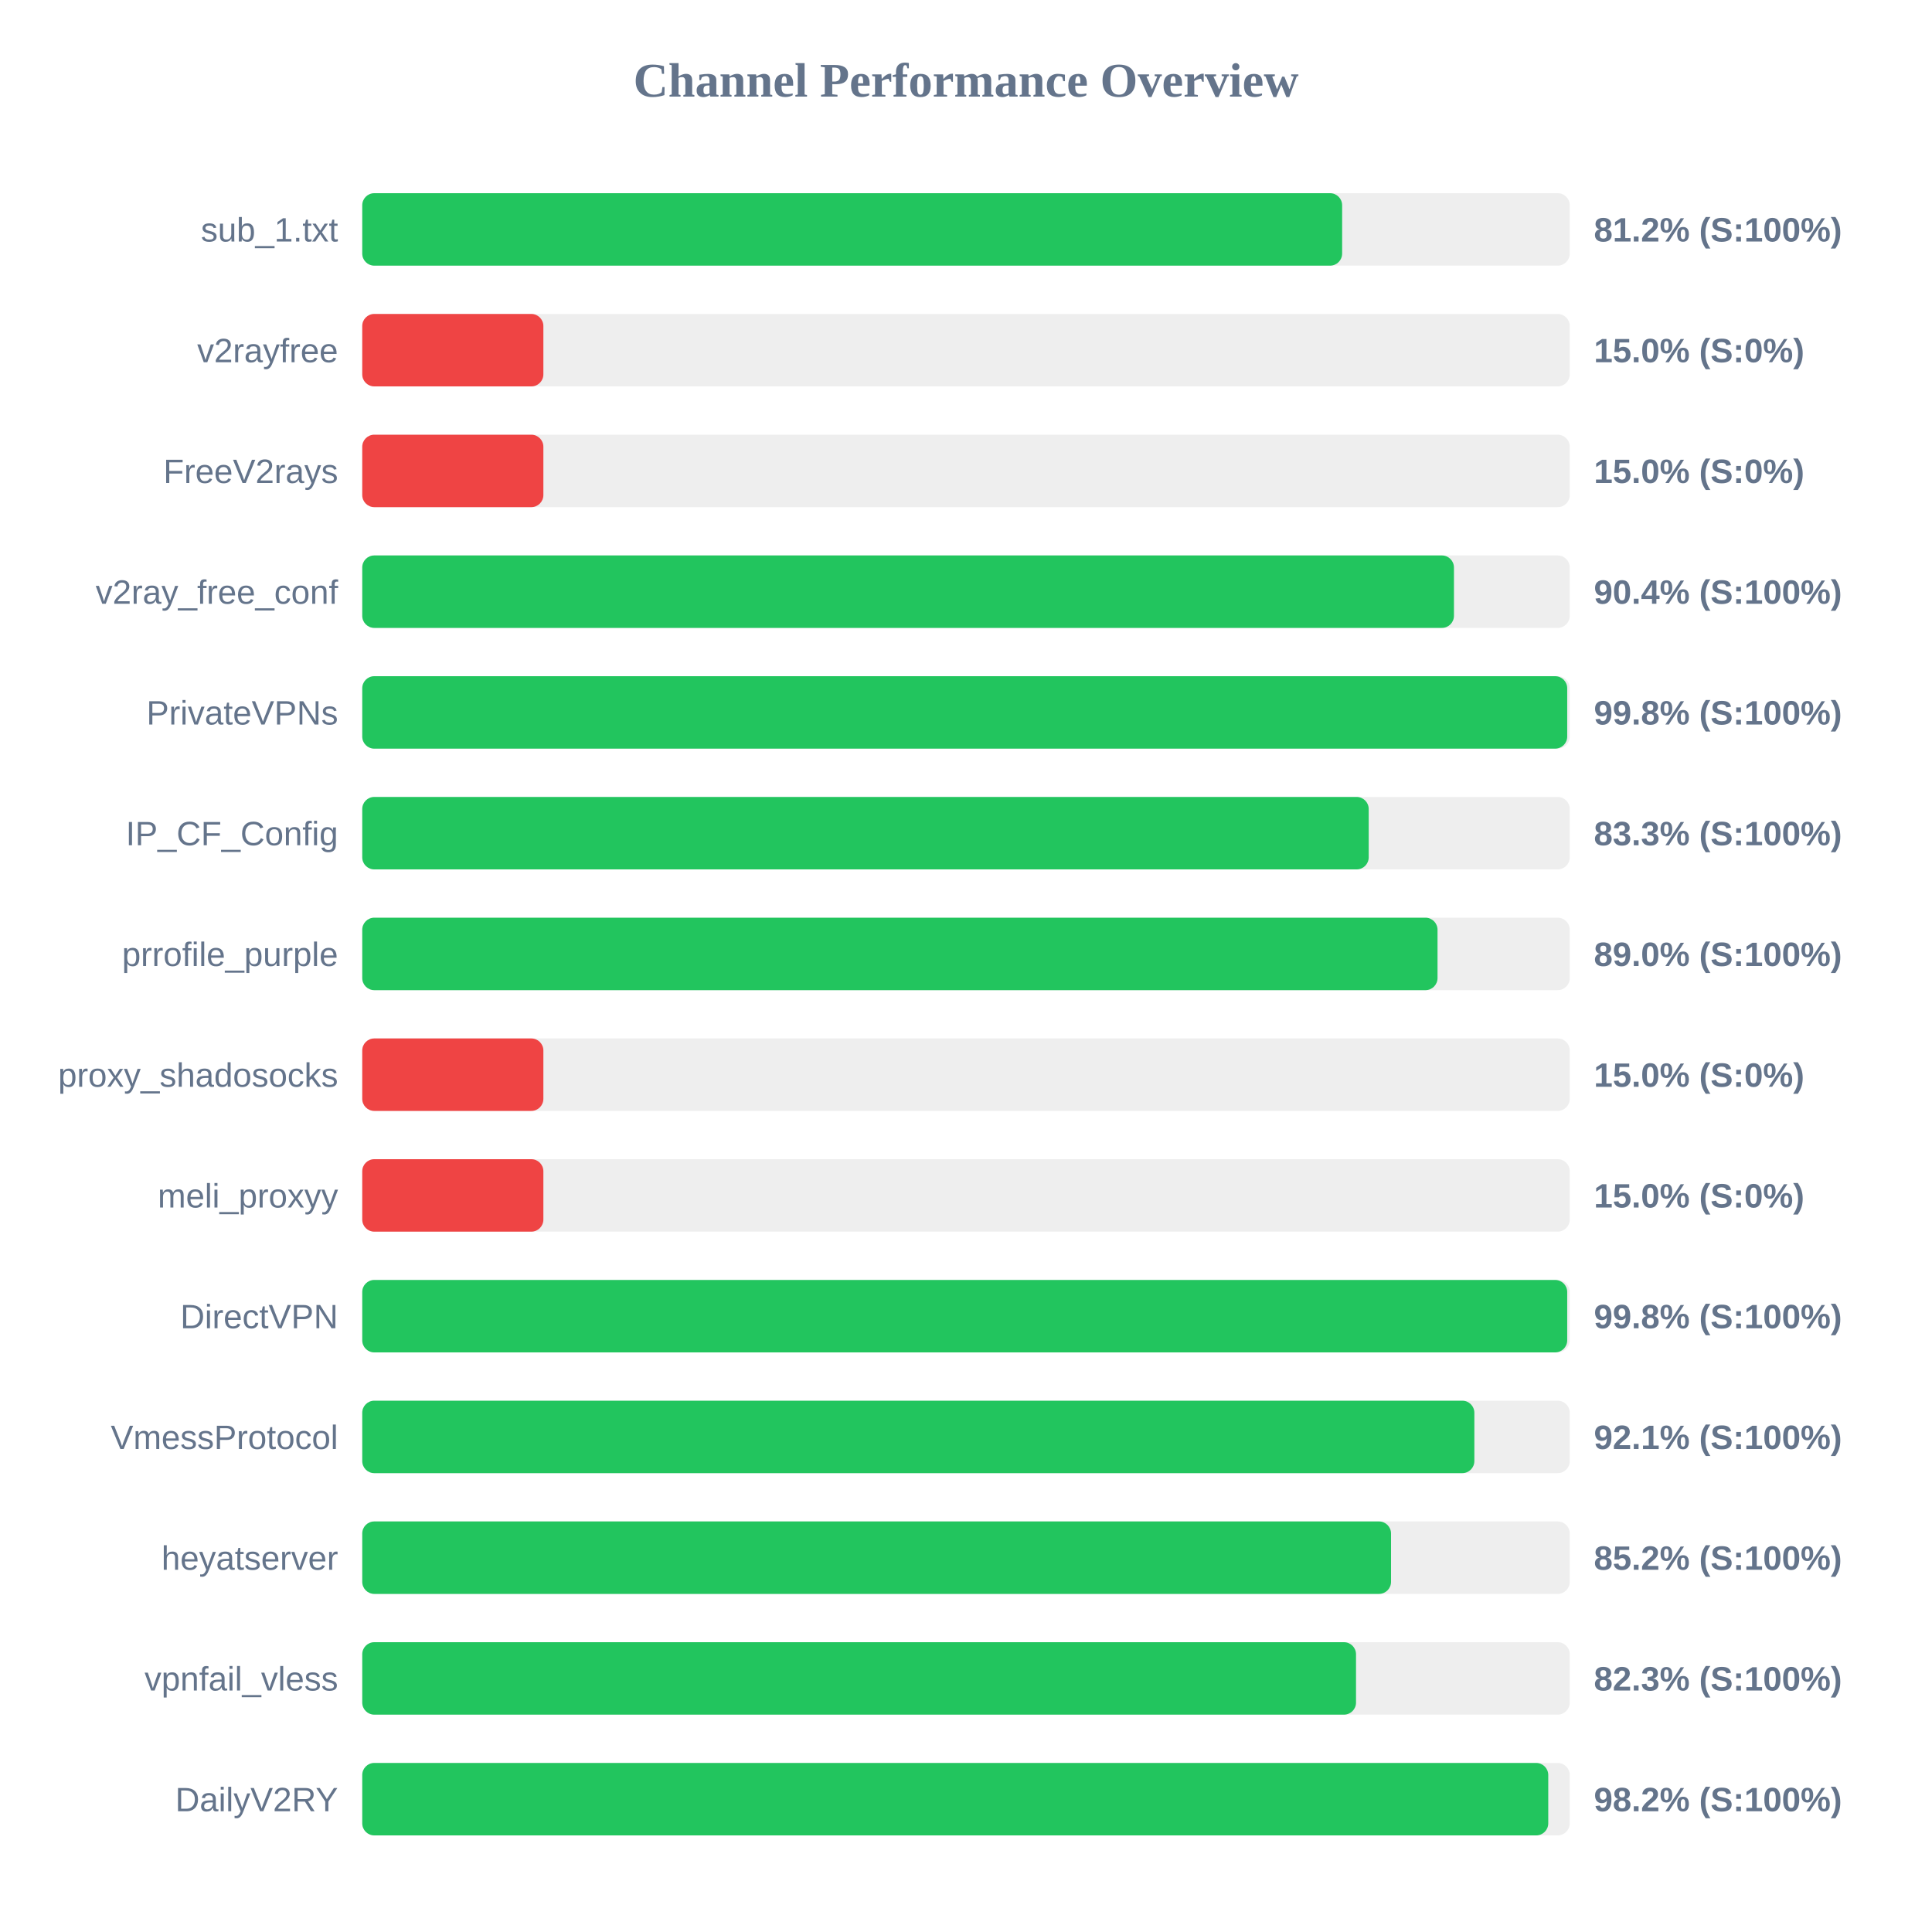
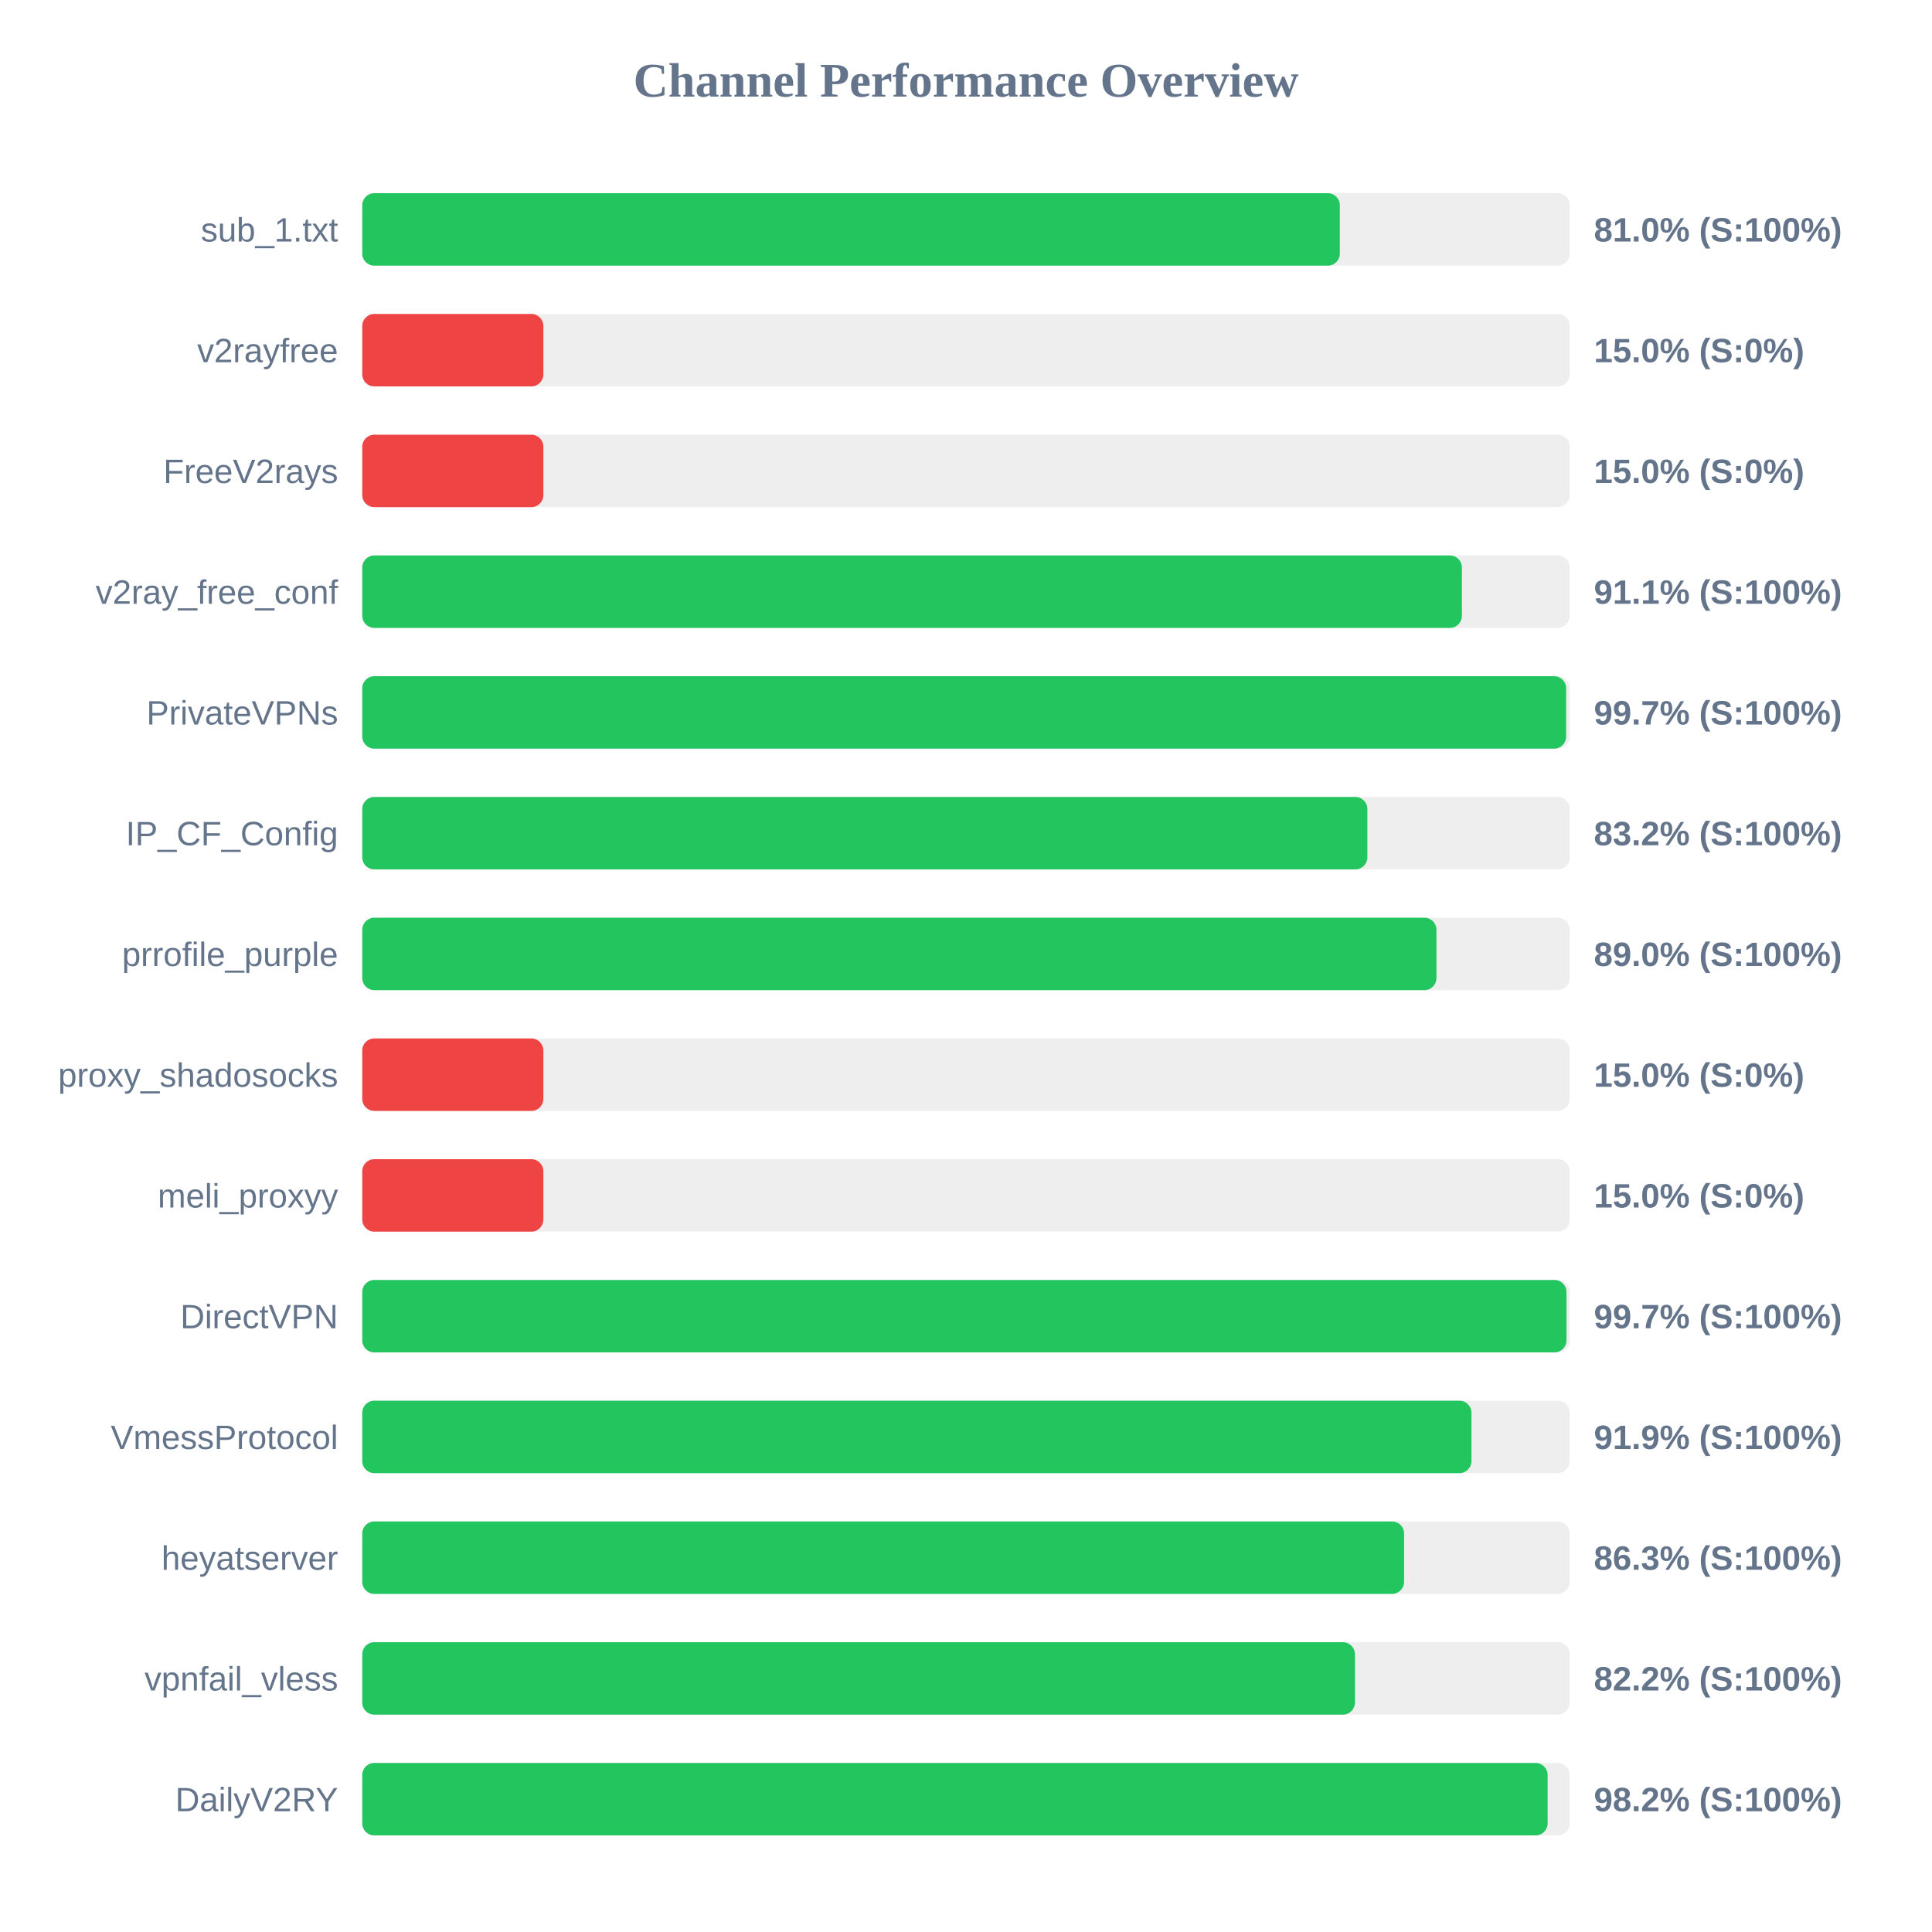
<svg xmlns="http://www.w3.org/2000/svg" width="800" height="800" version="1.1">
  <style>
        .row { font: 14px Arial; fill: #64748b; }
        .score { font: bold 14px Arial; fill: #64748b; }
    </style>
  <text x="400" y="40" text-anchor="middle" font-size="20px" font-weight="bold" fill="#64748b">Channel Performance Overview</text>
  <rect x="150" y="80" width="500" height="30" fill="#eee" rx="5" />
-   <rect x="150" y="80" width="405.75" height="30" fill="#22c55e" rx="5" />
+   <rect x="150" y="80" width="404.8" height="30" fill="#22c55e" rx="5" />
  <text x="140" y="100" text-anchor="end" class="row">sub_1.txt</text>
-   <text x="660" y="100" text-anchor="start" class="score">81.2% (S:100%)</text>
+   <text x="660" y="100" text-anchor="start" class="score">81.0% (S:100%)</text>
  <rect x="150" y="130" width="500" height="30" fill="#eee" rx="5" />
  <rect x="150" y="130" width="75.0" height="30" fill="#ef4444" rx="5" />
  <text x="140" y="150" text-anchor="end" class="row">v2rayfree</text>
  <text x="660" y="150" text-anchor="start" class="score">15.0% (S:0%)</text>
  <rect x="150" y="180" width="500" height="30" fill="#eee" rx="5" />
  <rect x="150" y="180" width="75.0" height="30" fill="#ef4444" rx="5" />
  <text x="140" y="200" text-anchor="end" class="row">FreeV2rays</text>
  <text x="660" y="200" text-anchor="start" class="score">15.0% (S:0%)</text>
  <rect x="150" y="230" width="500" height="30" fill="#eee" rx="5" />
-   <rect x="150" y="230" width="452.05" height="30" fill="#22c55e" rx="5" />
+   <rect x="150" y="230" width="455.35" height="30" fill="#22c55e" rx="5" />
  <text x="140" y="250" text-anchor="end" class="row">v2ray_free_conf</text>
-   <text x="660" y="250" text-anchor="start" class="score">90.4% (S:100%)</text>
+   <text x="660" y="250" text-anchor="start" class="score">91.1% (S:100%)</text>
  <rect x="150" y="280" width="500" height="30" fill="#eee" rx="5" />
-   <rect x="150" y="280" width="498.95" height="30" fill="#22c55e" rx="5" />
+   <rect x="150" y="280" width="498.5" height="30" fill="#22c55e" rx="5" />
  <text x="140" y="300" text-anchor="end" class="row">PrivateVPNs</text>
-   <text x="660" y="300" text-anchor="start" class="score">99.8% (S:100%)</text>
+   <text x="660" y="300" text-anchor="start" class="score">99.7% (S:100%)</text>
  <rect x="150" y="330" width="500" height="30" fill="#eee" rx="5" />
-   <rect x="150" y="330" width="416.75" height="30" fill="#22c55e" rx="5" />
+   <rect x="150" y="330" width="416.2" height="30" fill="#22c55e" rx="5" />
  <text x="140" y="350" text-anchor="end" class="row">IP_CF_Config</text>
-   <text x="660" y="350" text-anchor="start" class="score">83.3% (S:100%)</text>
+   <text x="660" y="350" text-anchor="start" class="score">83.2% (S:100%)</text>
  <rect x="150" y="380" width="500" height="30" fill="#eee" rx="5" />
-   <rect x="150" y="380" width="445.25" height="30" fill="#22c55e" rx="5" />
+   <rect x="150" y="380" width="444.8" height="30" fill="#22c55e" rx="5" />
  <text x="140" y="400" text-anchor="end" class="row">prrofile_purple</text>
  <text x="660" y="400" text-anchor="start" class="score">89.0% (S:100%)</text>
  <rect x="150" y="430" width="500" height="30" fill="#eee" rx="5" />
  <rect x="150" y="430" width="75.0" height="30" fill="#ef4444" rx="5" />
  <text x="140" y="450" text-anchor="end" class="row">proxy_shadosocks</text>
  <text x="660" y="450" text-anchor="start" class="score">15.0% (S:0%)</text>
  <rect x="150" y="480" width="500" height="30" fill="#eee" rx="5" />
  <rect x="150" y="480" width="75.0" height="30" fill="#ef4444" rx="5" />
  <text x="140" y="500" text-anchor="end" class="row">meli_proxyy</text>
  <text x="660" y="500" text-anchor="start" class="score">15.0% (S:0%)</text>
  <rect x="150" y="530" width="500" height="30" fill="#eee" rx="5" />
-   <rect x="150" y="530" width="498.95" height="30" fill="#22c55e" rx="5" />
+   <rect x="150" y="530" width="498.65" height="30" fill="#22c55e" rx="5" />
  <text x="140" y="550" text-anchor="end" class="row">DirectVPN</text>
-   <text x="660" y="550" text-anchor="start" class="score">99.8% (S:100%)</text>
+   <text x="660" y="550" text-anchor="start" class="score">99.7% (S:100%)</text>
  <rect x="150" y="580" width="500" height="30" fill="#eee" rx="5" />
-   <rect x="150" y="580" width="460.5" height="30" fill="#22c55e" rx="5" />
+   <rect x="150" y="580" width="459.3" height="30" fill="#22c55e" rx="5" />
  <text x="140" y="600" text-anchor="end" class="row">VmessProtocol</text>
-   <text x="660" y="600" text-anchor="start" class="score">92.1% (S:100%)</text>
+   <text x="660" y="600" text-anchor="start" class="score">91.9% (S:100%)</text>
  <rect x="150" y="630" width="500" height="30" fill="#eee" rx="5" />
-   <rect x="150" y="630" width="426.0" height="30" fill="#22c55e" rx="5" />
+   <rect x="150" y="630" width="431.4" height="30" fill="#22c55e" rx="5" />
  <text x="140" y="650" text-anchor="end" class="row">heyatserver</text>
-   <text x="660" y="650" text-anchor="start" class="score">85.2% (S:100%)</text>
+   <text x="660" y="650" text-anchor="start" class="score">86.3% (S:100%)</text>
  <rect x="150" y="680" width="500" height="30" fill="#eee" rx="5" />
-   <rect x="150" y="680" width="411.5" height="30" fill="#22c55e" rx="5" />
+   <rect x="150" y="680" width="411.05" height="30" fill="#22c55e" rx="5" />
  <text x="140" y="700" text-anchor="end" class="row">vpnfail_vless</text>
-   <text x="660" y="700" text-anchor="start" class="score">82.3% (S:100%)</text>
+   <text x="660" y="700" text-anchor="start" class="score">82.2% (S:100%)</text>
  <rect x="150" y="730" width="500" height="30" fill="#eee" rx="5" />
-   <rect x="150" y="730" width="491.1" height="30" fill="#22c55e" rx="5" />
+   <rect x="150" y="730" width="490.85" height="30" fill="#22c55e" rx="5" />
  <text x="140" y="750" text-anchor="end" class="row">DailyV2RY</text>
  <text x="660" y="750" text-anchor="start" class="score">98.2% (S:100%)</text>
</svg>
